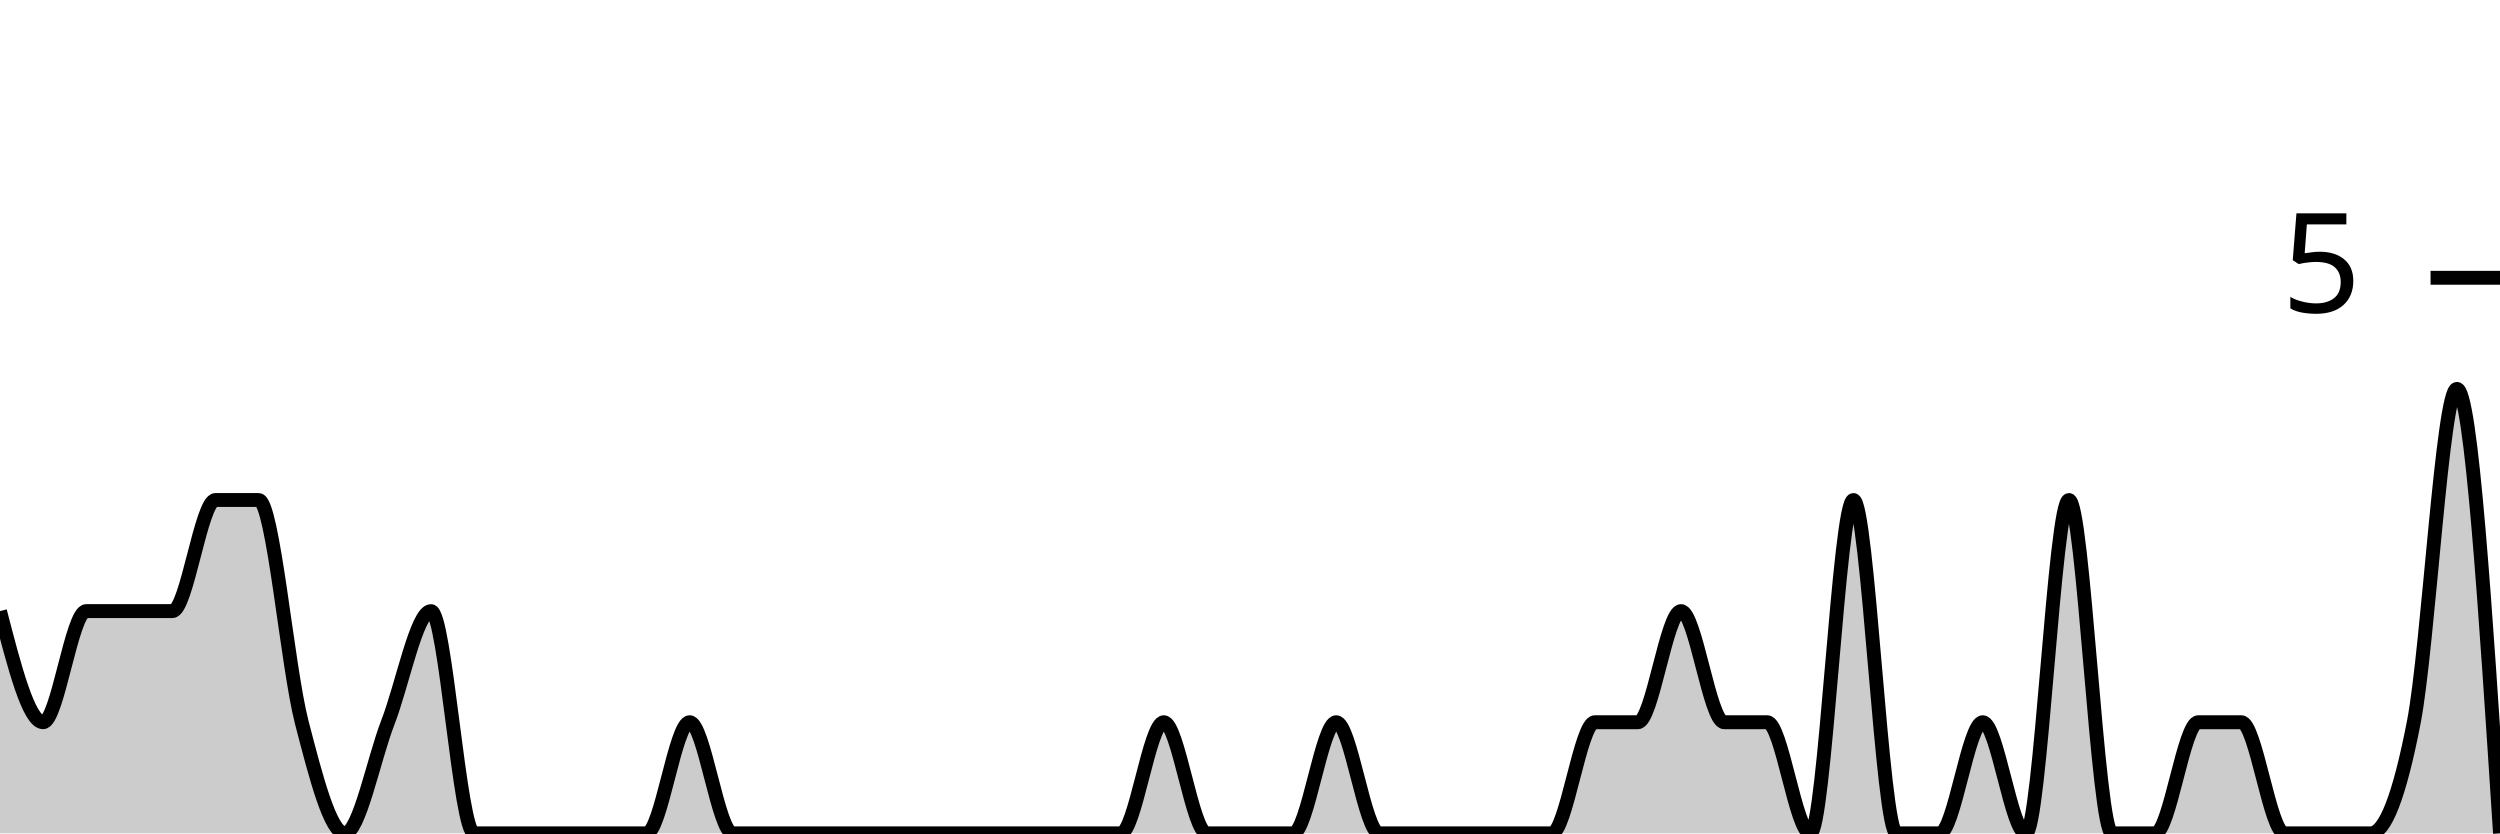
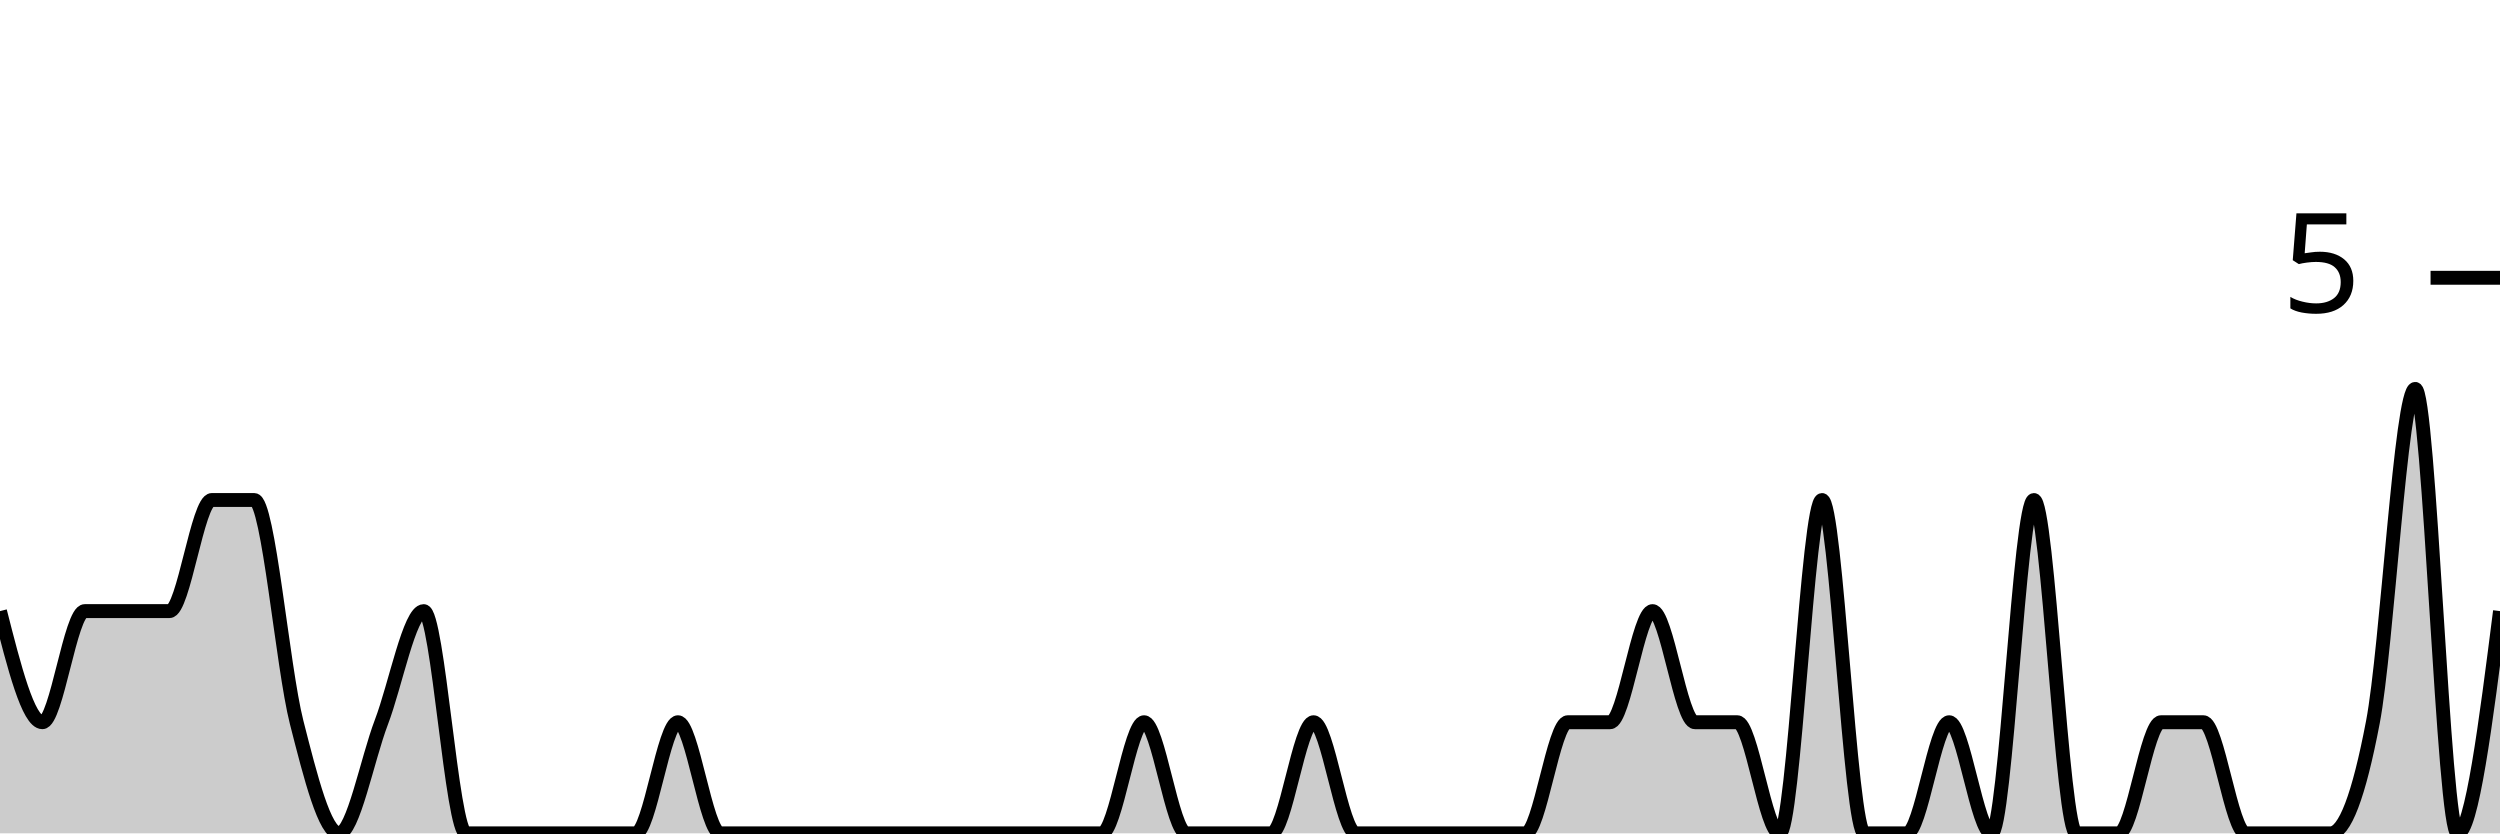
<svg xmlns="http://www.w3.org/2000/svg" viewBox="0 0 180 60">
  <g transform="translate(0,20)">
-     <path class="area" fill="rgba(0, 0, 0, 0.2)" d="M0,24C1.034,28,2.069,32,3.103,32C4.138,32,5.172,24,6.207,24C7.241,24,8.276,24,9.31,24C10.345,24,11.379,24,12.414,24C13.448,24,14.483,16,15.517,16C16.552,16,17.586,16,18.621,16C19.655,16,20.69,28,21.724,32C22.759,36,23.793,40,24.828,40C25.862,40,26.897,34.667,27.931,32C28.966,29.333,30,24,31.034,24C32.069,24,33.103,40,34.138,40C35.172,40,36.207,40,37.241,40C38.276,40,39.31,40,40.345,40C41.379,40,42.414,40,43.448,40C44.483,40,45.517,40,46.552,40C47.586,40,48.621,32,49.655,32C50.69,32,51.724,40,52.759,40C53.793,40,54.828,40,55.862,40C56.897,40,57.931,40,58.966,40C60,40,61.034,40,62.069,40C63.103,40,64.138,40,65.172,40C66.207,40,67.241,40,68.276,40C69.31,40,70.345,40,71.379,40C72.414,40,73.448,40,74.483,40C75.517,40,76.552,40,77.586,40C78.621,40,79.655,40,80.69,40C81.724,40,82.759,32,83.793,32C84.828,32,85.862,40,86.897,40C87.931,40,88.966,40,90,40C91.034,40,92.069,40,93.103,40C94.138,40,95.172,32,96.207,32C97.241,32,98.276,40,99.31,40C100.345,40,101.379,40,102.414,40C103.448,40,104.483,40,105.517,40C106.552,40,107.586,40,108.621,40C109.655,40,110.69,40,111.724,40C112.759,40,113.793,32,114.828,32C115.862,32,116.897,32,117.931,32C118.966,32,120,24,121.034,24C122.069,24,123.103,32,124.138,32C125.172,32,126.207,32,127.241,32C128.276,32,129.31,40,130.345,40C131.379,40,132.414,16,133.448,16C134.483,16,135.517,40,136.552,40C137.586,40,138.621,40,139.655,40C140.69,40,141.724,32,142.759,32C143.793,32,144.828,40,145.862,40C146.897,40,147.931,16,148.966,16C150,16,151.034,40,152.069,40C153.103,40,154.138,40,155.172,40C156.207,40,157.241,32,158.276,32C159.31,32,160.345,32,161.379,32C162.414,32,163.448,40,164.483,40C165.517,40,166.552,40,167.586,40C168.621,40,169.655,40,170.69,40C171.724,40,172.759,37.333,173.793,32C174.828,26.667,175.862,8,176.897,8C177.931,8,178.966,24,180,40L180,40C178.966,40,177.931,40,176.897,40C175.862,40,174.828,40,173.793,40C172.759,40,171.724,40,170.69,40C169.655,40,168.621,40,167.586,40C166.552,40,165.517,40,164.483,40C163.448,40,162.414,40,161.379,40C160.345,40,159.31,40,158.276,40C157.241,40,156.207,40,155.172,40C154.138,40,153.103,40,152.069,40C151.034,40,150,40,148.966,40C147.931,40,146.897,40,145.862,40C144.828,40,143.793,40,142.759,40C141.724,40,140.69,40,139.655,40C138.621,40,137.586,40,136.552,40C135.517,40,134.483,40,133.448,40C132.414,40,131.379,40,130.345,40C129.31,40,128.276,40,127.241,40C126.207,40,125.172,40,124.138,40C123.103,40,122.069,40,121.034,40C120,40,118.966,40,117.931,40C116.897,40,115.862,40,114.828,40C113.793,40,112.759,40,111.724,40C110.69,40,109.655,40,108.621,40C107.586,40,106.552,40,105.517,40C104.483,40,103.448,40,102.414,40C101.379,40,100.345,40,99.31,40C98.276,40,97.241,40,96.207,40C95.172,40,94.138,40,93.103,40C92.069,40,91.034,40,90,40C88.966,40,87.931,40,86.897,40C85.862,40,84.828,40,83.793,40C82.759,40,81.724,40,80.69,40C79.655,40,78.621,40,77.586,40C76.552,40,75.517,40,74.483,40C73.448,40,72.414,40,71.379,40C70.345,40,69.31,40,68.276,40C67.241,40,66.207,40,65.172,40C64.138,40,63.103,40,62.069,40C61.034,40,60,40,58.966,40C57.931,40,56.897,40,55.862,40C54.828,40,53.793,40,52.759,40C51.724,40,50.69,40,49.655,40C48.621,40,47.586,40,46.552,40C45.517,40,44.483,40,43.448,40C42.414,40,41.379,40,40.345,40C39.31,40,38.276,40,37.241,40C36.207,40,35.172,40,34.138,40C33.103,40,32.069,40,31.034,40C30,40,28.966,40,27.931,40C26.897,40,25.862,40,24.828,40C23.793,40,22.759,40,21.724,40C20.69,40,19.655,40,18.621,40C17.586,40,16.552,40,15.517,40C14.483,40,13.448,40,12.414,40C11.379,40,10.345,40,9.31,40C8.276,40,7.241,40,6.207,40C5.172,40,4.138,40,3.103,40C2.069,40,1.034,40,0,40Z" />
-     <path class="line" stroke="black" fill="none" d="M0,24C1.034,28,2.069,32,3.103,32C4.138,32,5.172,24,6.207,24C7.241,24,8.276,24,9.31,24C10.345,24,11.379,24,12.414,24C13.448,24,14.483,16,15.517,16C16.552,16,17.586,16,18.621,16C19.655,16,20.69,28,21.724,32C22.759,36,23.793,40,24.828,40C25.862,40,26.897,34.667,27.931,32C28.966,29.333,30,24,31.034,24C32.069,24,33.103,40,34.138,40C35.172,40,36.207,40,37.241,40C38.276,40,39.31,40,40.345,40C41.379,40,42.414,40,43.448,40C44.483,40,45.517,40,46.552,40C47.586,40,48.621,32,49.655,32C50.69,32,51.724,40,52.759,40C53.793,40,54.828,40,55.862,40C56.897,40,57.931,40,58.966,40C60,40,61.034,40,62.069,40C63.103,40,64.138,40,65.172,40C66.207,40,67.241,40,68.276,40C69.31,40,70.345,40,71.379,40C72.414,40,73.448,40,74.483,40C75.517,40,76.552,40,77.586,40C78.621,40,79.655,40,80.69,40C81.724,40,82.759,32,83.793,32C84.828,32,85.862,40,86.897,40C87.931,40,88.966,40,90,40C91.034,40,92.069,40,93.103,40C94.138,40,95.172,32,96.207,32C97.241,32,98.276,40,99.31,40C100.345,40,101.379,40,102.414,40C103.448,40,104.483,40,105.517,40C106.552,40,107.586,40,108.621,40C109.655,40,110.69,40,111.724,40C112.759,40,113.793,32,114.828,32C115.862,32,116.897,32,117.931,32C118.966,32,120,24,121.034,24C122.069,24,123.103,32,124.138,32C125.172,32,126.207,32,127.241,32C128.276,32,129.31,40,130.345,40C131.379,40,132.414,16,133.448,16C134.483,16,135.517,40,136.552,40C137.586,40,138.621,40,139.655,40C140.69,40,141.724,32,142.759,32C143.793,32,144.828,40,145.862,40C146.897,40,147.931,16,148.966,16C150,16,151.034,40,152.069,40C153.103,40,154.138,40,155.172,40C156.207,40,157.241,32,158.276,32C159.31,32,160.345,32,161.379,32C162.414,32,163.448,40,164.483,40C165.517,40,166.552,40,167.586,40C168.621,40,169.655,40,170.69,40C171.724,40,172.759,37.333,173.793,32C174.828,26.667,175.862,8,176.897,8C177.931,8,178.966,24,180,40" />
+     <path class="area" fill="rgba(0, 0, 0, 0.2)" d="M0,24C1.017,28,2.034,32,3.051,32C4.068,32,5.085,24,6.102,24C7.119,24,8.136,24,9.153,24C10.169,24,11.186,24,12.203,24C13.22,24,14.237,16,15.254,16C16.271,16,17.288,16,18.305,16C19.322,16,20.339,28,21.356,32C22.373,36,23.39,40,24.407,40C25.424,40,26.441,34.667,27.458,32C28.475,29.333,29.492,24,30.508,24C31.525,24,32.542,40,33.559,40C34.576,40,35.593,40,36.61,40C37.627,40,38.644,40,39.661,40C40.678,40,41.695,40,42.712,40C43.729,40,44.746,40,45.763,40C46.78,40,47.797,32,48.814,32C49.831,32,50.847,40,51.864,40C52.881,40,53.898,40,54.915,40C55.932,40,56.949,40,57.966,40C58.983,40,60,40,61.017,40C62.034,40,63.051,40,64.068,40C65.085,40,66.102,40,67.119,40C68.136,40,69.153,40,70.169,40C71.186,40,72.203,40,73.22,40C74.237,40,75.254,40,76.271,40C77.288,40,78.305,40,79.322,40C80.339,40,81.356,32,82.373,32C83.39,32,84.407,40,85.424,40C86.441,40,87.458,40,88.475,40C89.492,40,90.508,40,91.525,40C92.542,40,93.559,32,94.576,32C95.593,32,96.61,40,97.627,40C98.644,40,99.661,40,100.678,40C101.695,40,102.712,40,103.729,40C104.746,40,105.763,40,106.78,40C107.797,40,108.814,40,109.831,40C110.847,40,111.864,32,112.881,32C113.898,32,114.915,32,115.932,32C116.949,32,117.966,24,118.983,24C120,24,121.017,32,122.034,32C123.051,32,124.068,32,125.085,32C126.102,32,127.119,40,128.136,40C129.153,40,130.169,16,131.186,16C132.203,16,133.22,40,134.237,40C135.254,40,136.271,40,137.288,40C138.305,40,139.322,32,140.339,32C141.356,32,142.373,40,143.39,40C144.407,40,145.424,16,146.441,16C147.458,16,148.475,40,149.492,40C150.508,40,151.525,40,152.542,40C153.559,40,154.576,32,155.593,32C156.61,32,157.627,32,158.644,32C159.661,32,160.678,40,161.695,40C162.712,40,163.729,40,164.746,40C165.763,40,166.78,40,167.797,40C168.814,40,169.831,37.333,170.847,32C171.864,26.667,172.881,8,173.898,8C174.915,8,175.932,40,176.949,40C177.966,40,178.983,32,180,24L180,40C178.983,40,177.966,40,176.949,40C175.932,40,174.915,40,173.898,40C172.881,40,171.864,40,170.847,40C169.831,40,168.814,40,167.797,40C166.78,40,165.763,40,164.746,40C163.729,40,162.712,40,161.695,40C160.678,40,159.661,40,158.644,40C157.627,40,156.61,40,155.593,40C154.576,40,153.559,40,152.542,40C151.525,40,150.508,40,149.492,40C148.475,40,147.458,40,146.441,40C145.424,40,144.407,40,143.39,40C142.373,40,141.356,40,140.339,40C139.322,40,138.305,40,137.288,40C136.271,40,135.254,40,134.237,40C133.22,40,132.203,40,131.186,40C130.169,40,129.153,40,128.136,40C127.119,40,126.102,40,125.085,40C124.068,40,123.051,40,122.034,40C121.017,40,120,40,118.983,40C117.966,40,116.949,40,115.932,40C114.915,40,113.898,40,112.881,40C111.864,40,110.847,40,109.831,40C108.814,40,107.797,40,106.78,40C105.763,40,104.746,40,103.729,40C102.712,40,101.695,40,100.678,40C99.661,40,98.644,40,97.627,40C96.61,40,95.593,40,94.576,40C93.559,40,92.542,40,91.525,40C90.508,40,89.492,40,88.475,40C87.458,40,86.441,40,85.424,40C84.407,40,83.39,40,82.373,40C81.356,40,80.339,40,79.322,40C78.305,40,77.288,40,76.271,40C75.254,40,74.237,40,73.22,40C72.203,40,71.186,40,70.169,40C69.153,40,68.136,40,67.119,40C66.102,40,65.085,40,64.068,40C63.051,40,62.034,40,61.017,40C60,40,58.983,40,57.966,40C56.949,40,55.932,40,54.915,40C53.898,40,52.881,40,51.864,40C50.847,40,49.831,40,48.814,40C47.797,40,46.78,40,45.763,40C44.746,40,43.729,40,42.712,40C41.695,40,40.678,40,39.661,40C38.644,40,37.627,40,36.61,40C35.593,40,34.576,40,33.559,40C32.542,40,31.525,40,30.508,40C29.492,40,28.475,40,27.458,40C26.441,40,25.424,40,24.407,40C23.39,40,22.373,40,21.356,40C20.339,40,19.322,40,18.305,40C17.288,40,16.271,40,15.254,40C14.237,40,13.22,40,12.203,40C11.186,40,10.169,40,9.153,40C8.136,40,7.119,40,6.102,40C5.085,40,4.068,40,3.051,40C2.034,40,1.017,40,0,40Z" />
+     <path class="line" stroke="black" fill="none" d="M0,24C1.017,28,2.034,32,3.051,32C4.068,32,5.085,24,6.102,24C7.119,24,8.136,24,9.153,24C10.169,24,11.186,24,12.203,24C13.22,24,14.237,16,15.254,16C16.271,16,17.288,16,18.305,16C19.322,16,20.339,28,21.356,32C22.373,36,23.39,40,24.407,40C25.424,40,26.441,34.667,27.458,32C28.475,29.333,29.492,24,30.508,24C31.525,24,32.542,40,33.559,40C34.576,40,35.593,40,36.61,40C37.627,40,38.644,40,39.661,40C40.678,40,41.695,40,42.712,40C43.729,40,44.746,40,45.763,40C46.78,40,47.797,32,48.814,32C49.831,32,50.847,40,51.864,40C52.881,40,53.898,40,54.915,40C55.932,40,56.949,40,57.966,40C58.983,40,60,40,61.017,40C62.034,40,63.051,40,64.068,40C65.085,40,66.102,40,67.119,40C68.136,40,69.153,40,70.169,40C71.186,40,72.203,40,73.22,40C74.237,40,75.254,40,76.271,40C77.288,40,78.305,40,79.322,40C80.339,40,81.356,32,82.373,32C83.39,32,84.407,40,85.424,40C86.441,40,87.458,40,88.475,40C89.492,40,90.508,40,91.525,40C92.542,40,93.559,32,94.576,32C95.593,32,96.61,40,97.627,40C98.644,40,99.661,40,100.678,40C101.695,40,102.712,40,103.729,40C104.746,40,105.763,40,106.78,40C107.797,40,108.814,40,109.831,40C110.847,40,111.864,32,112.881,32C113.898,32,114.915,32,115.932,32C116.949,32,117.966,24,118.983,24C120,24,121.017,32,122.034,32C123.051,32,124.068,32,125.085,32C126.102,32,127.119,40,128.136,40C129.153,40,130.169,16,131.186,16C132.203,16,133.22,40,134.237,40C135.254,40,136.271,40,137.288,40C138.305,40,139.322,32,140.339,32C141.356,32,142.373,40,143.39,40C144.407,40,145.424,16,146.441,16C147.458,16,148.475,40,149.492,40C150.508,40,151.525,40,152.542,40C153.559,40,154.576,32,155.593,32C156.61,32,157.627,32,158.644,32C159.661,32,160.678,40,161.695,40C162.712,40,163.729,40,164.746,40C165.763,40,166.78,40,167.797,40C168.814,40,169.831,37.333,170.847,32C171.864,26.667,172.881,8,173.898,8C174.915,8,175.932,40,176.949,40C177.966,40,178.983,32,180,24" />
    <path class="axis-ceiling" stroke-width="1" stroke="black" fill="none" d="M175,0L180,0" />
    <text class="axis-ceiling-label" font-family="sans-serif" text-anchor="end" font-size="10px" x="170" y="2.5">5</text>
  </g>
</svg>
